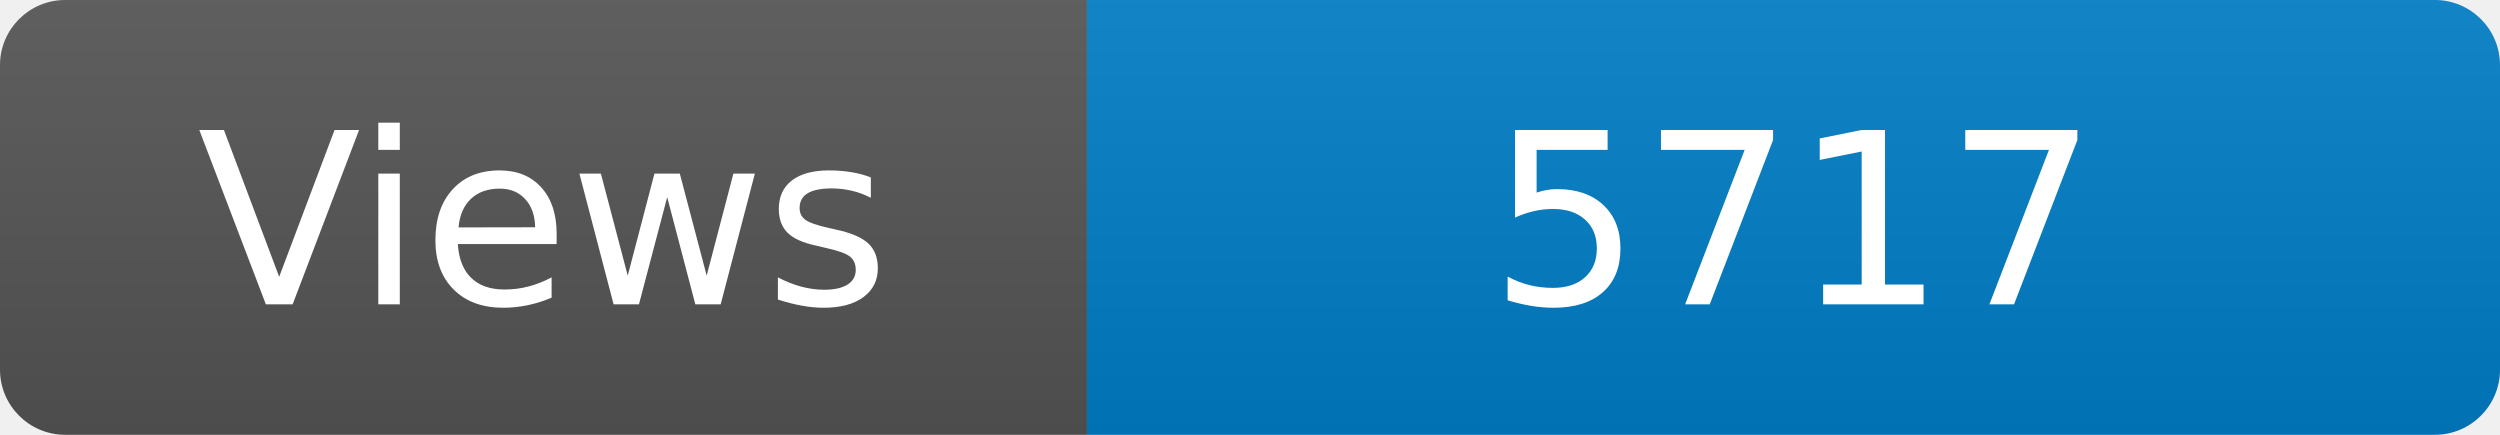
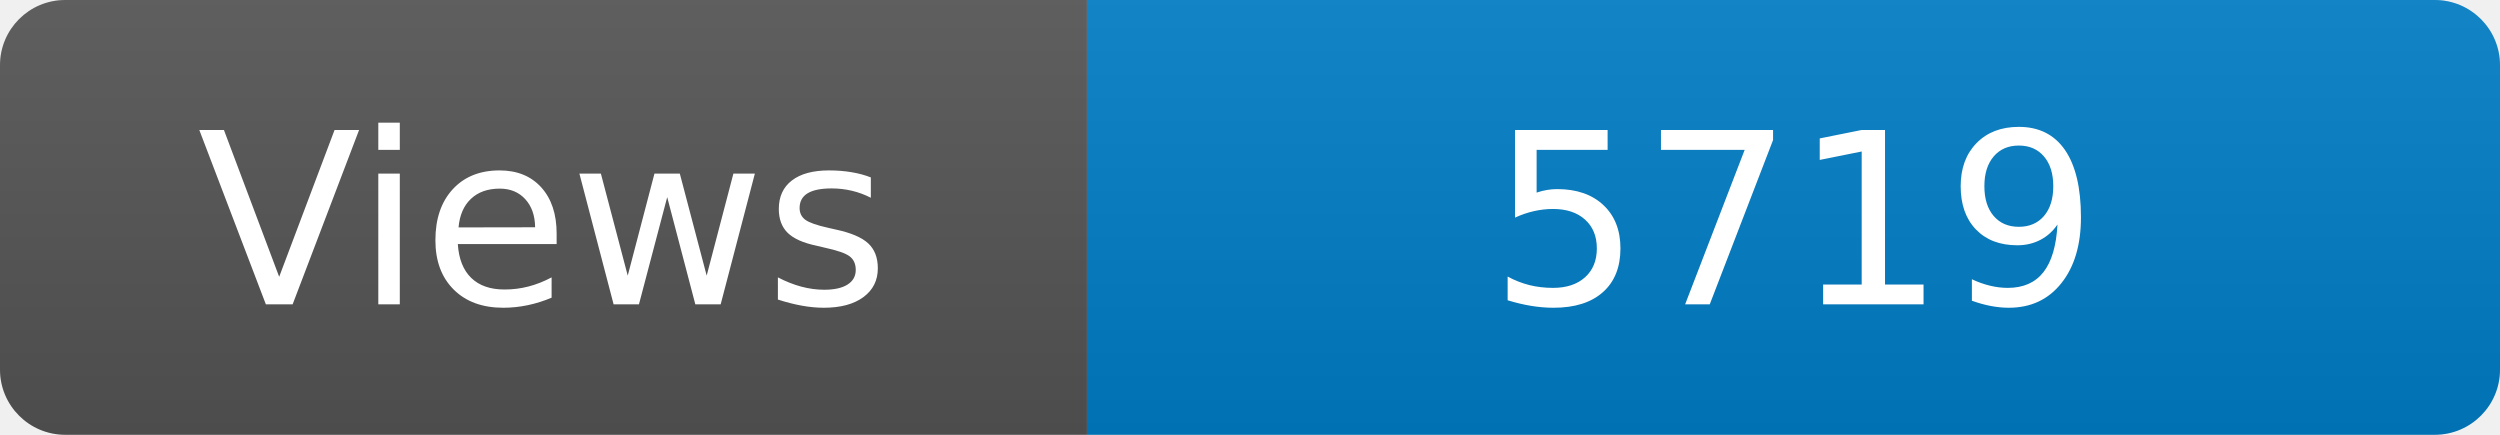
<svg xmlns="http://www.w3.org/2000/svg" width="115" height="20" role="img" aria-label="Maintained?: yes">
  <linearGradient id="s" x2="0" y2="100%">
    <stop offset="0" stop-color="#bbb" stop-opacity=".1" />
    <stop offset="1" stop-opacity=".1" />
  </linearGradient>
  <clipPath id="r">
    <rect width="115" height="20" rx="3" fill="#fff" />
  </clipPath>
  <g clip-path="url(#r)">
    <rect width="50" height="20" fill="#555" />
    <rect x="50" width="160" height="20" fill="#007ec6" />
    <rect width="115" height="20" fill="url(#s)" />
  </g>
  <g fill="#fff" text-anchor="middle" font-family="Verdana,Geneva,DejaVu Sans,sans-serif" font-size="110">
    <text x="250" y="140" transform="scale(.1)" fill="#fff">Views</text>
-     <text x="825" y="140" transform="scale(.1)" fill="#fff">5717</text>
+     <text x="825" y="140" transform="scale(.1)" fill="#fff">5719</text>
  </g>
</svg>
